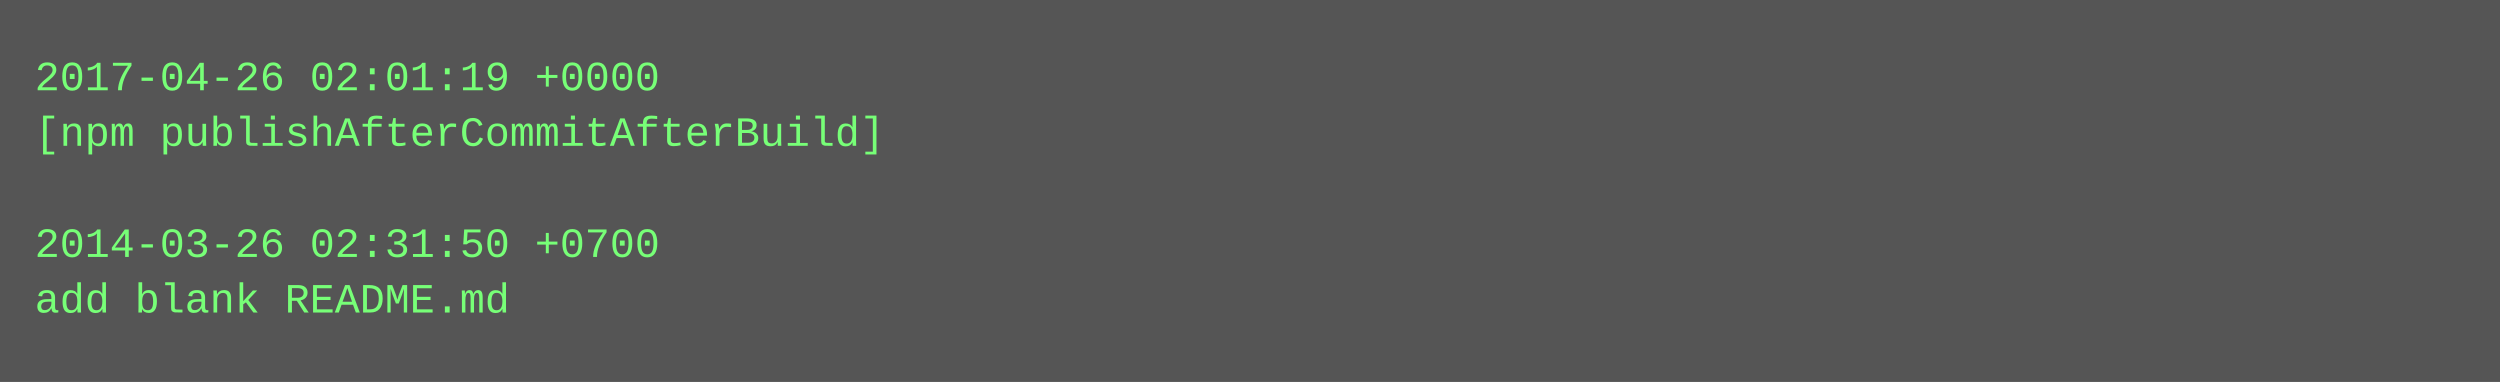
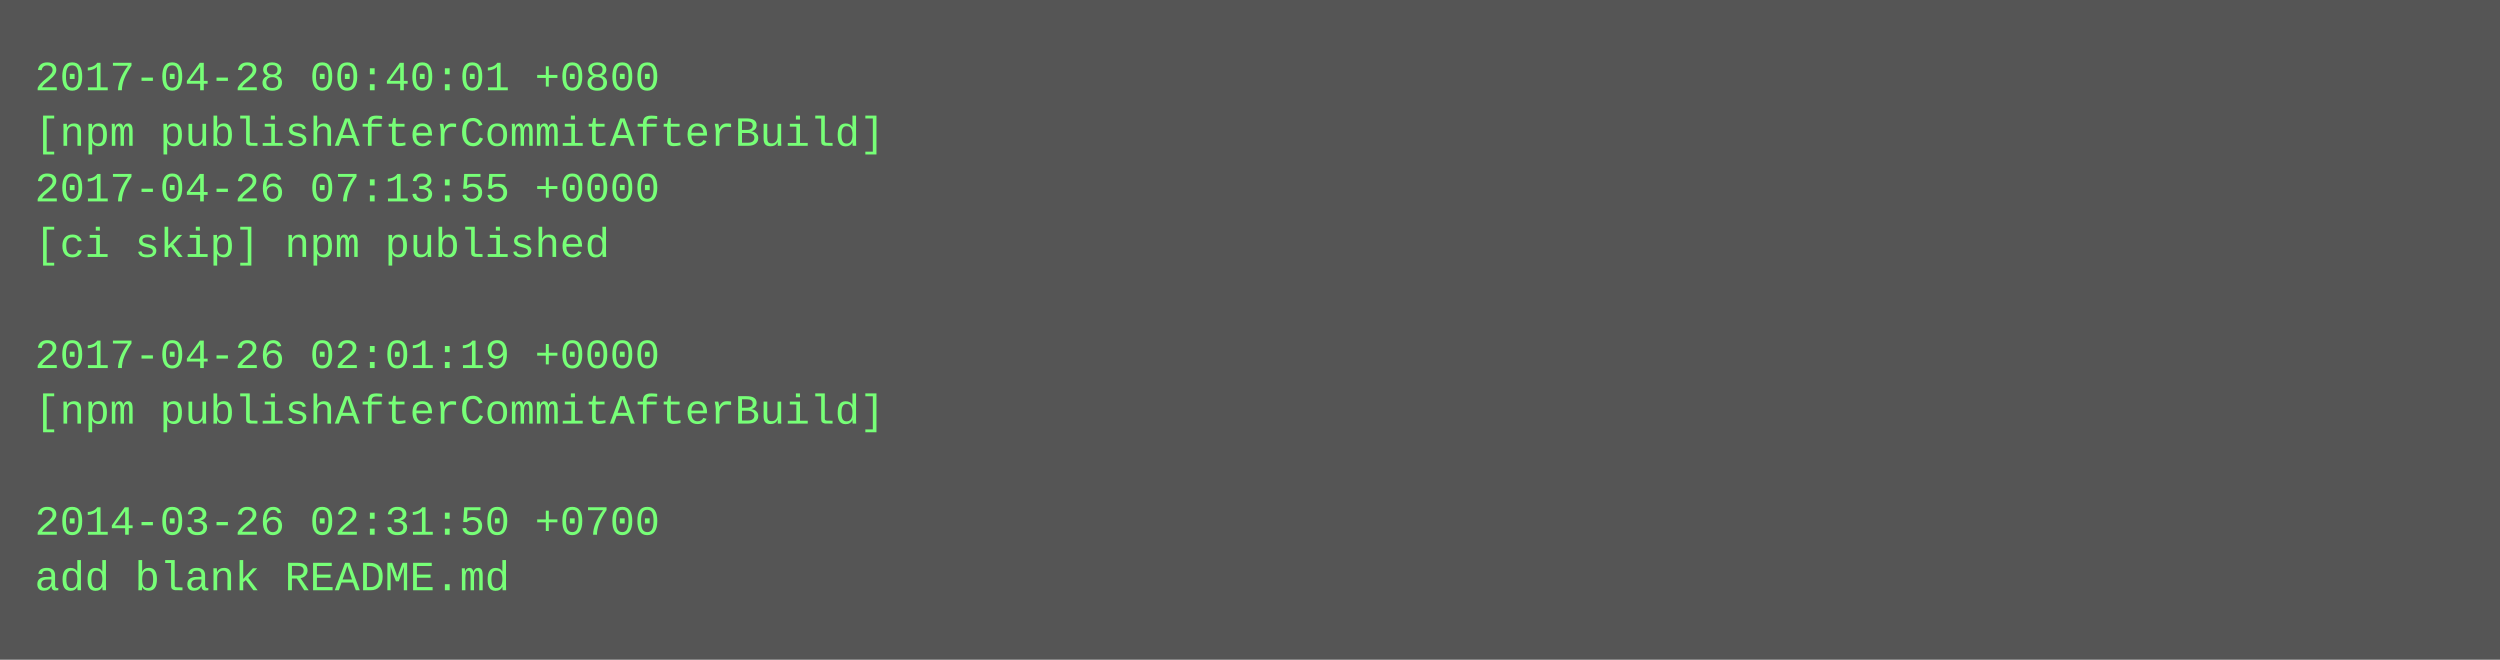
- <svg xmlns="http://www.w3.org/2000/svg" height="110" width="720">
-   <rect height="110" fill="#555" width="720" />
+ <svg xmlns="http://www.w3.org/2000/svg" height="190" width="720">
+   <rect height="190" fill="#555" width="720" />
  <text fill="#7f7" font-family="Courier New" font-size="12" xml:space="preserve">
-     <tspan x="10" y="26">2017-04-26 02:01:19 +0000</tspan>
+     <tspan x="10" y="26">2017-04-28 00:40:01 +0800</tspan>
    <tspan x="10" y="42">[npm publishAfterCommitAfterBuild]</tspan>
-     <tspan x="10" y="58" />
-     <tspan x="10" y="74">2014-03-26 02:31:50 +0700</tspan>
-     <tspan x="10" y="90">add blank README.md</tspan>
+     <tspan x="10" y="58">2017-04-26 07:13:55 +0000</tspan>
+     <tspan x="10" y="74">[ci skip] npm published</tspan>
+     <tspan x="10" y="90" />
+     <tspan x="10" y="106">2017-04-26 02:01:19 +0000</tspan>
+     <tspan x="10" y="122">[npm publishAfterCommitAfterBuild]</tspan>
+     <tspan x="10" y="138" />
+     <tspan x="10" y="154">2014-03-26 02:31:50 +0700</tspan>
+     <tspan x="10" y="170">add blank README.md</tspan>
  </text>
</svg>
